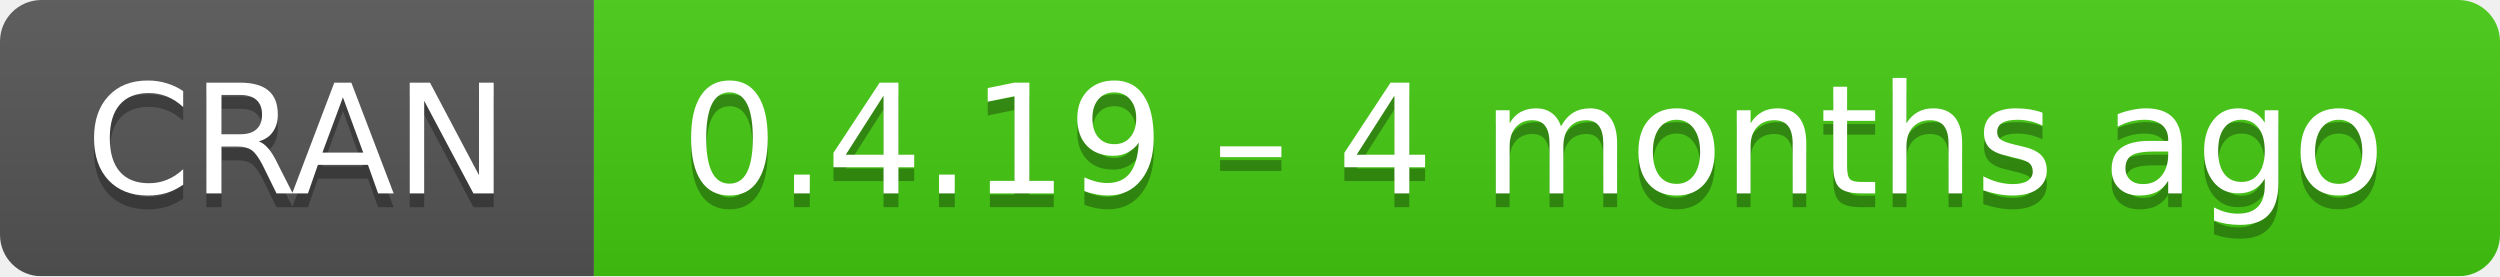
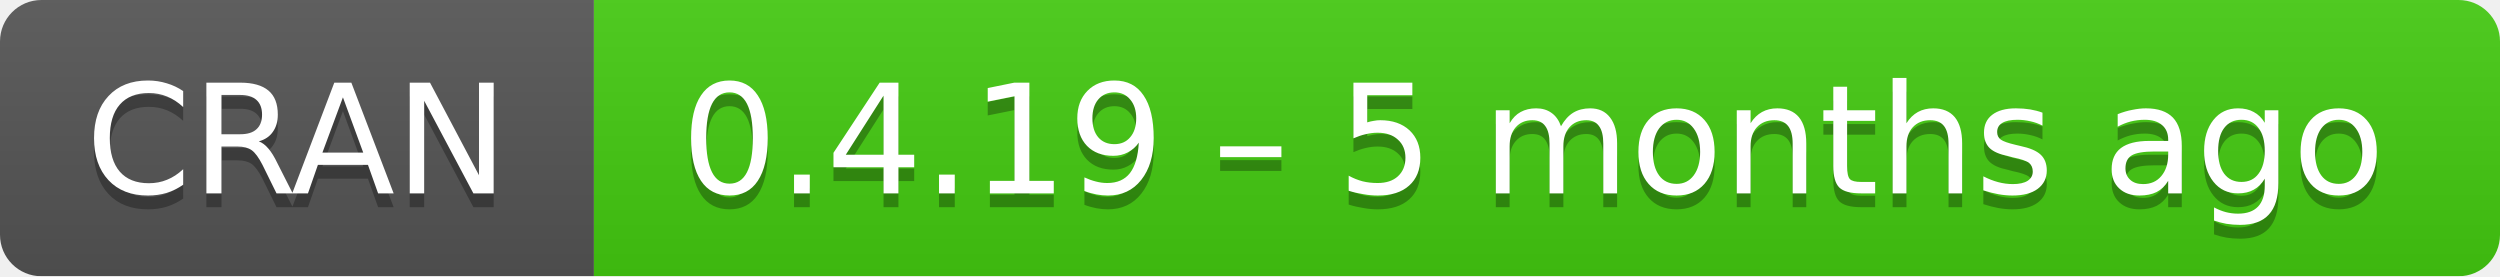
- <svg xmlns="http://www.w3.org/2000/svg" width="181" height="20" aria-label="CRAN 0.4.19 – 4 months ago">
+ <svg xmlns="http://www.w3.org/2000/svg" width="181" height="20" aria-label="CRAN 0.4.19 – 5 months ago">
  <linearGradient id="b" x2="0" y2="100%">
    <stop offset="0" stop-color="#bbb" stop-opacity=".1" />
    <stop offset="1" stop-opacity=".1" />
  </linearGradient>
  <mask id="a">
    <rect width="181" height="20" rx="3" fill="#fff" />
  </mask>
  <g mask="url(#a)">
    <path fill="#555" d="M0 0h43v20H0z" />
    <path fill="#4c1" d="M43 0h159v20H43z" />
    <path fill="url(#b)" d="M0 0h181v20H0z" />
  </g>
  <g fill="#fff" text-anchor="middle" font-family="DejaVu Sans,Verdana,Geneva,sans-serif" font-size="11">
    <text x="21.5" y="15" fill="#010101" fill-opacity=".3">
      CRAN
    </text>
    <text x="21.5" y="14">
      CRAN
    </text>
    <text x="111" y="15" fill="#010101" fill-opacity=".3">
-       0.4.19 – 4 months ago
+       0.4.19 – 5 months ago
    </text>
    <text x="111" y="14">
-       0.4.19 – 4 months ago
+       0.4.19 – 5 months ago
    </text>
  </g>
</svg>
